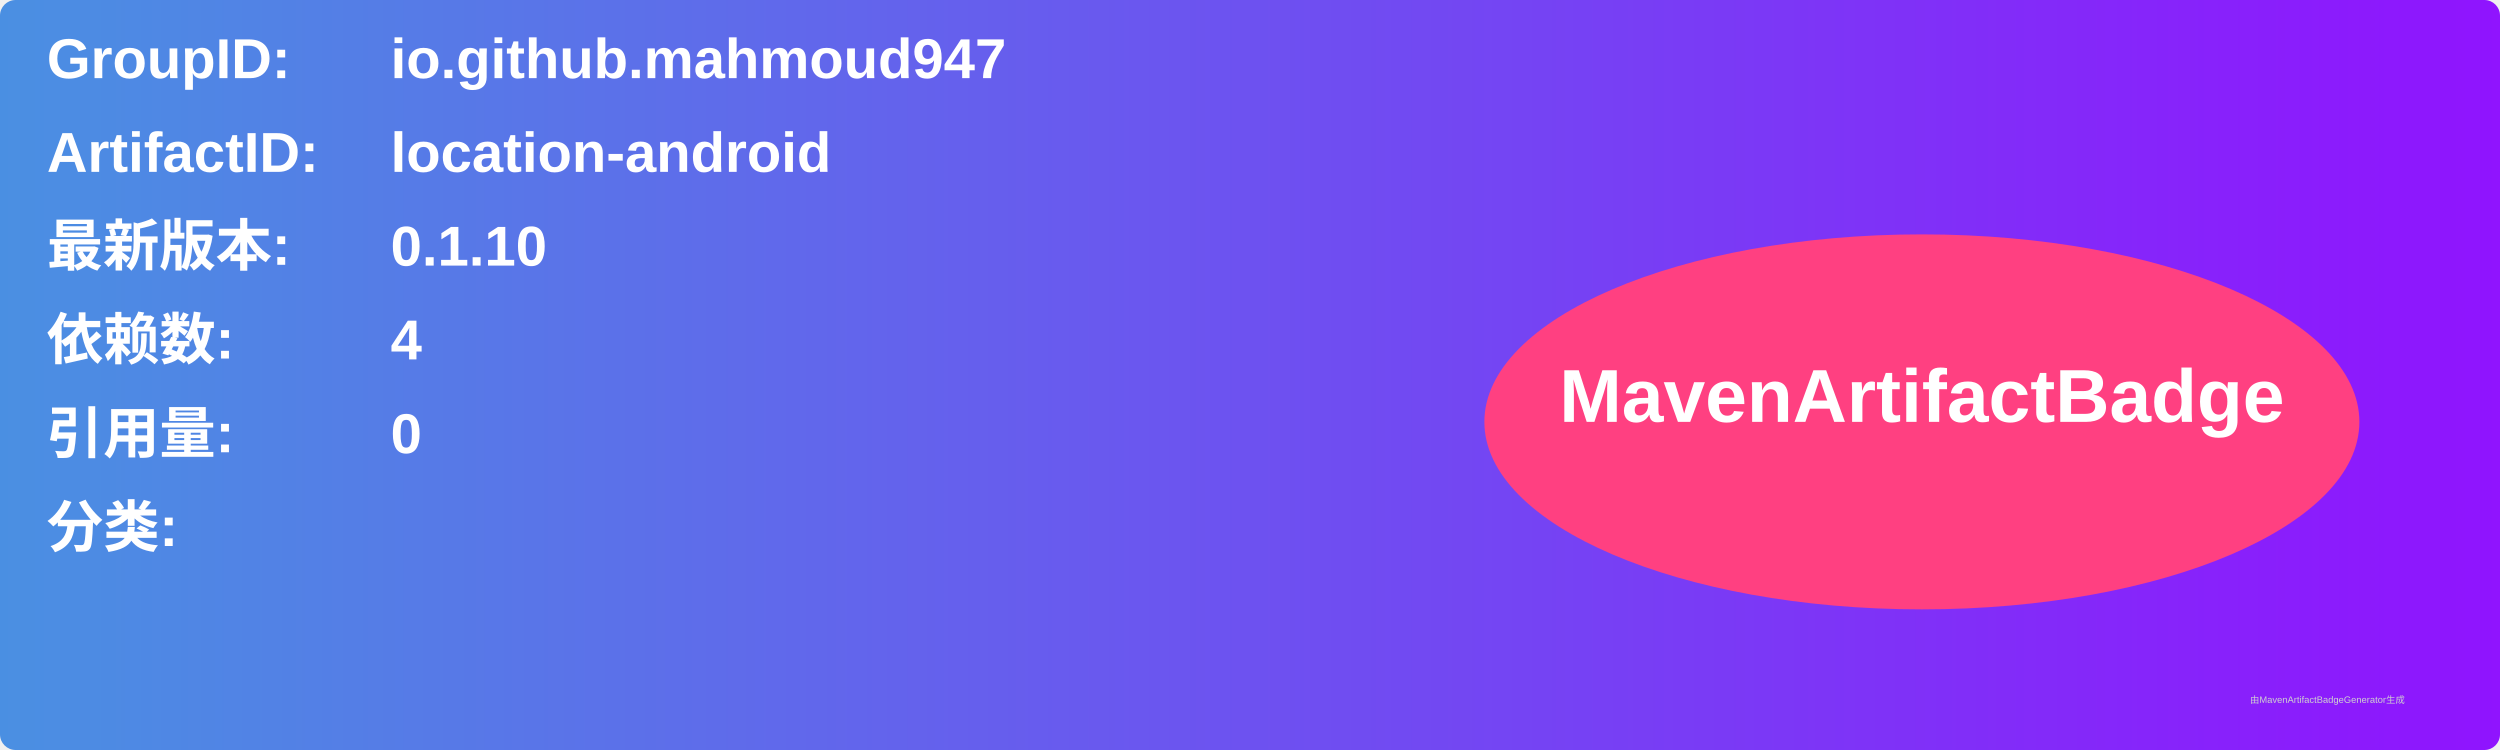
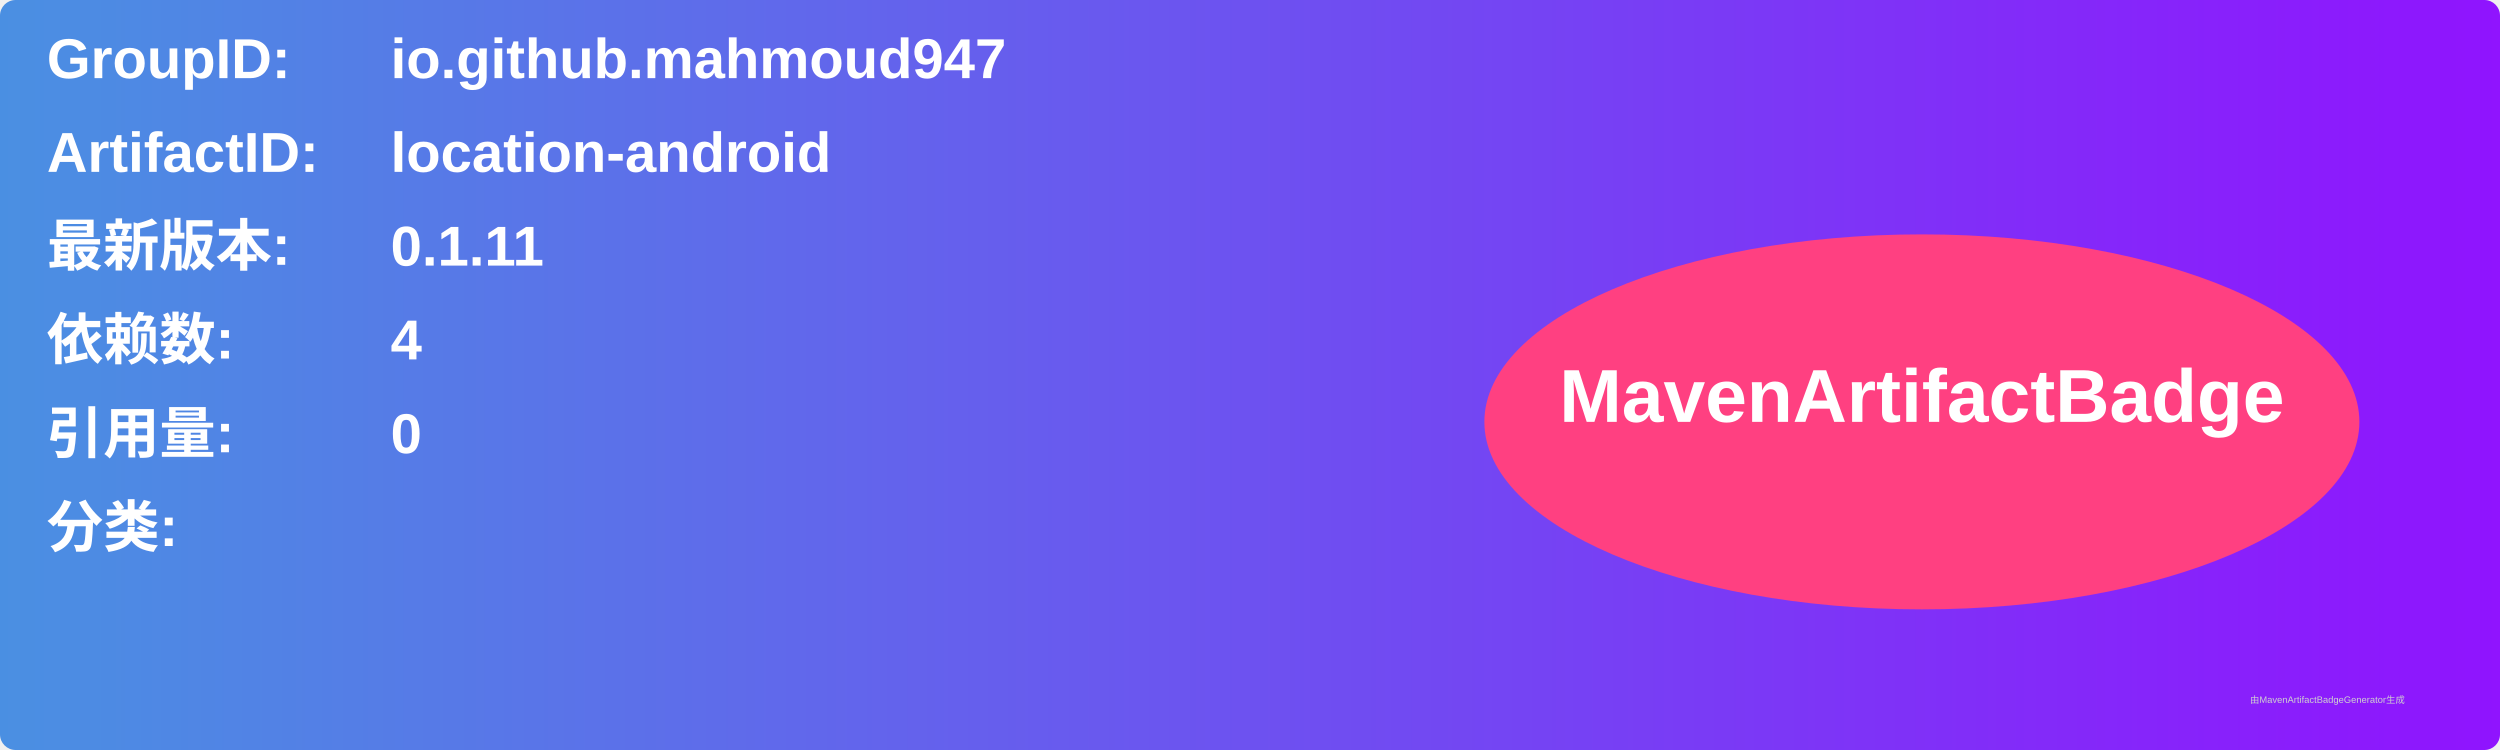
<svg xmlns="http://www.w3.org/2000/svg" width="800" height="240" viewBox="0 0 800 240">
  <linearGradient id="grad" x1="0%" y1="0%" x2="100%" y2="0%">
    <stop offset="0%" stop-color="#4a90e2" />
    <stop offset="100%" stop-color="#9013fe" />
  </linearGradient>
  <rect width="100%" height="100%" rx="5" ry="5" fill="url(#grad)" />
  <g transform="translate(15, 15)">
    <text x="0" y="10" font-family="Arial" font-size="18" fill="white" font-weight="bold" width="260">GroupID:</text>
    <text x="110" y="10" font-family="Arial" font-size="18" fill="white" font-weight="bold" width="460">io.github.mahmoud947</text>
    <text x="0" y="40" font-family="Arial" font-size="18" fill="white" font-weight="bold" width="260">ArtifactID:</text>
    <text x="110" y="40" font-family="Arial" font-size="18" fill="white" font-weight="bold" width="460">location-android</text>
    <text x="0" y="70" font-family="Arial" font-size="18" fill="white" font-weight="bold">最新版本:</text>
    <text x="110" y="70" font-family="Arial" font-size="18" fill="white" font-weight="bold">
-       <tspan font-weight="bold">0.1.10</tspan>
+       <tspan font-weight="bold">0.1.11</tspan>
    </text>
    <text x="0" y="100" font-family="Arial" font-size="18" fill="white" font-weight="bold">依赖数: </text>
    <text x="110" y="100" font-family="Arial" font-size="18" fill="white">
      <tspan font-weight="bold">4</tspan>
    </text>
    <text x="0" y="130" font-family="Arial" font-size="18" fill="white" font-weight="bold">引用量: </text>
    <text x="110" y="130" font-family="Arial" font-size="18" fill="white">
      <tspan font-weight="bold">0</tspan>
    </text>
    <text x="0" y="160" font-family="Arial" font-size="18" fill="white" font-weight="bold">分类:</text>
    <text x="10" y="190" font-family="Arial" font-size="10" fill="white">
      <tspan font-weight="bold" />
    </text>
    <ellipse cx="600" cy="120" rx="140" ry="60" fill="#ff4081" />
    <text x="600" y="120" text-anchor="middle" font-family="Arial" font-size="24" fill="white" font-weight="bold">MavenArtifactBadge</text>
  </g>
  <text x="720" y="225" font-family="Arial" font-size="3" fill="#d0d0d0">由MavenArtifactBadgeGenerator生成</text>
</svg>
